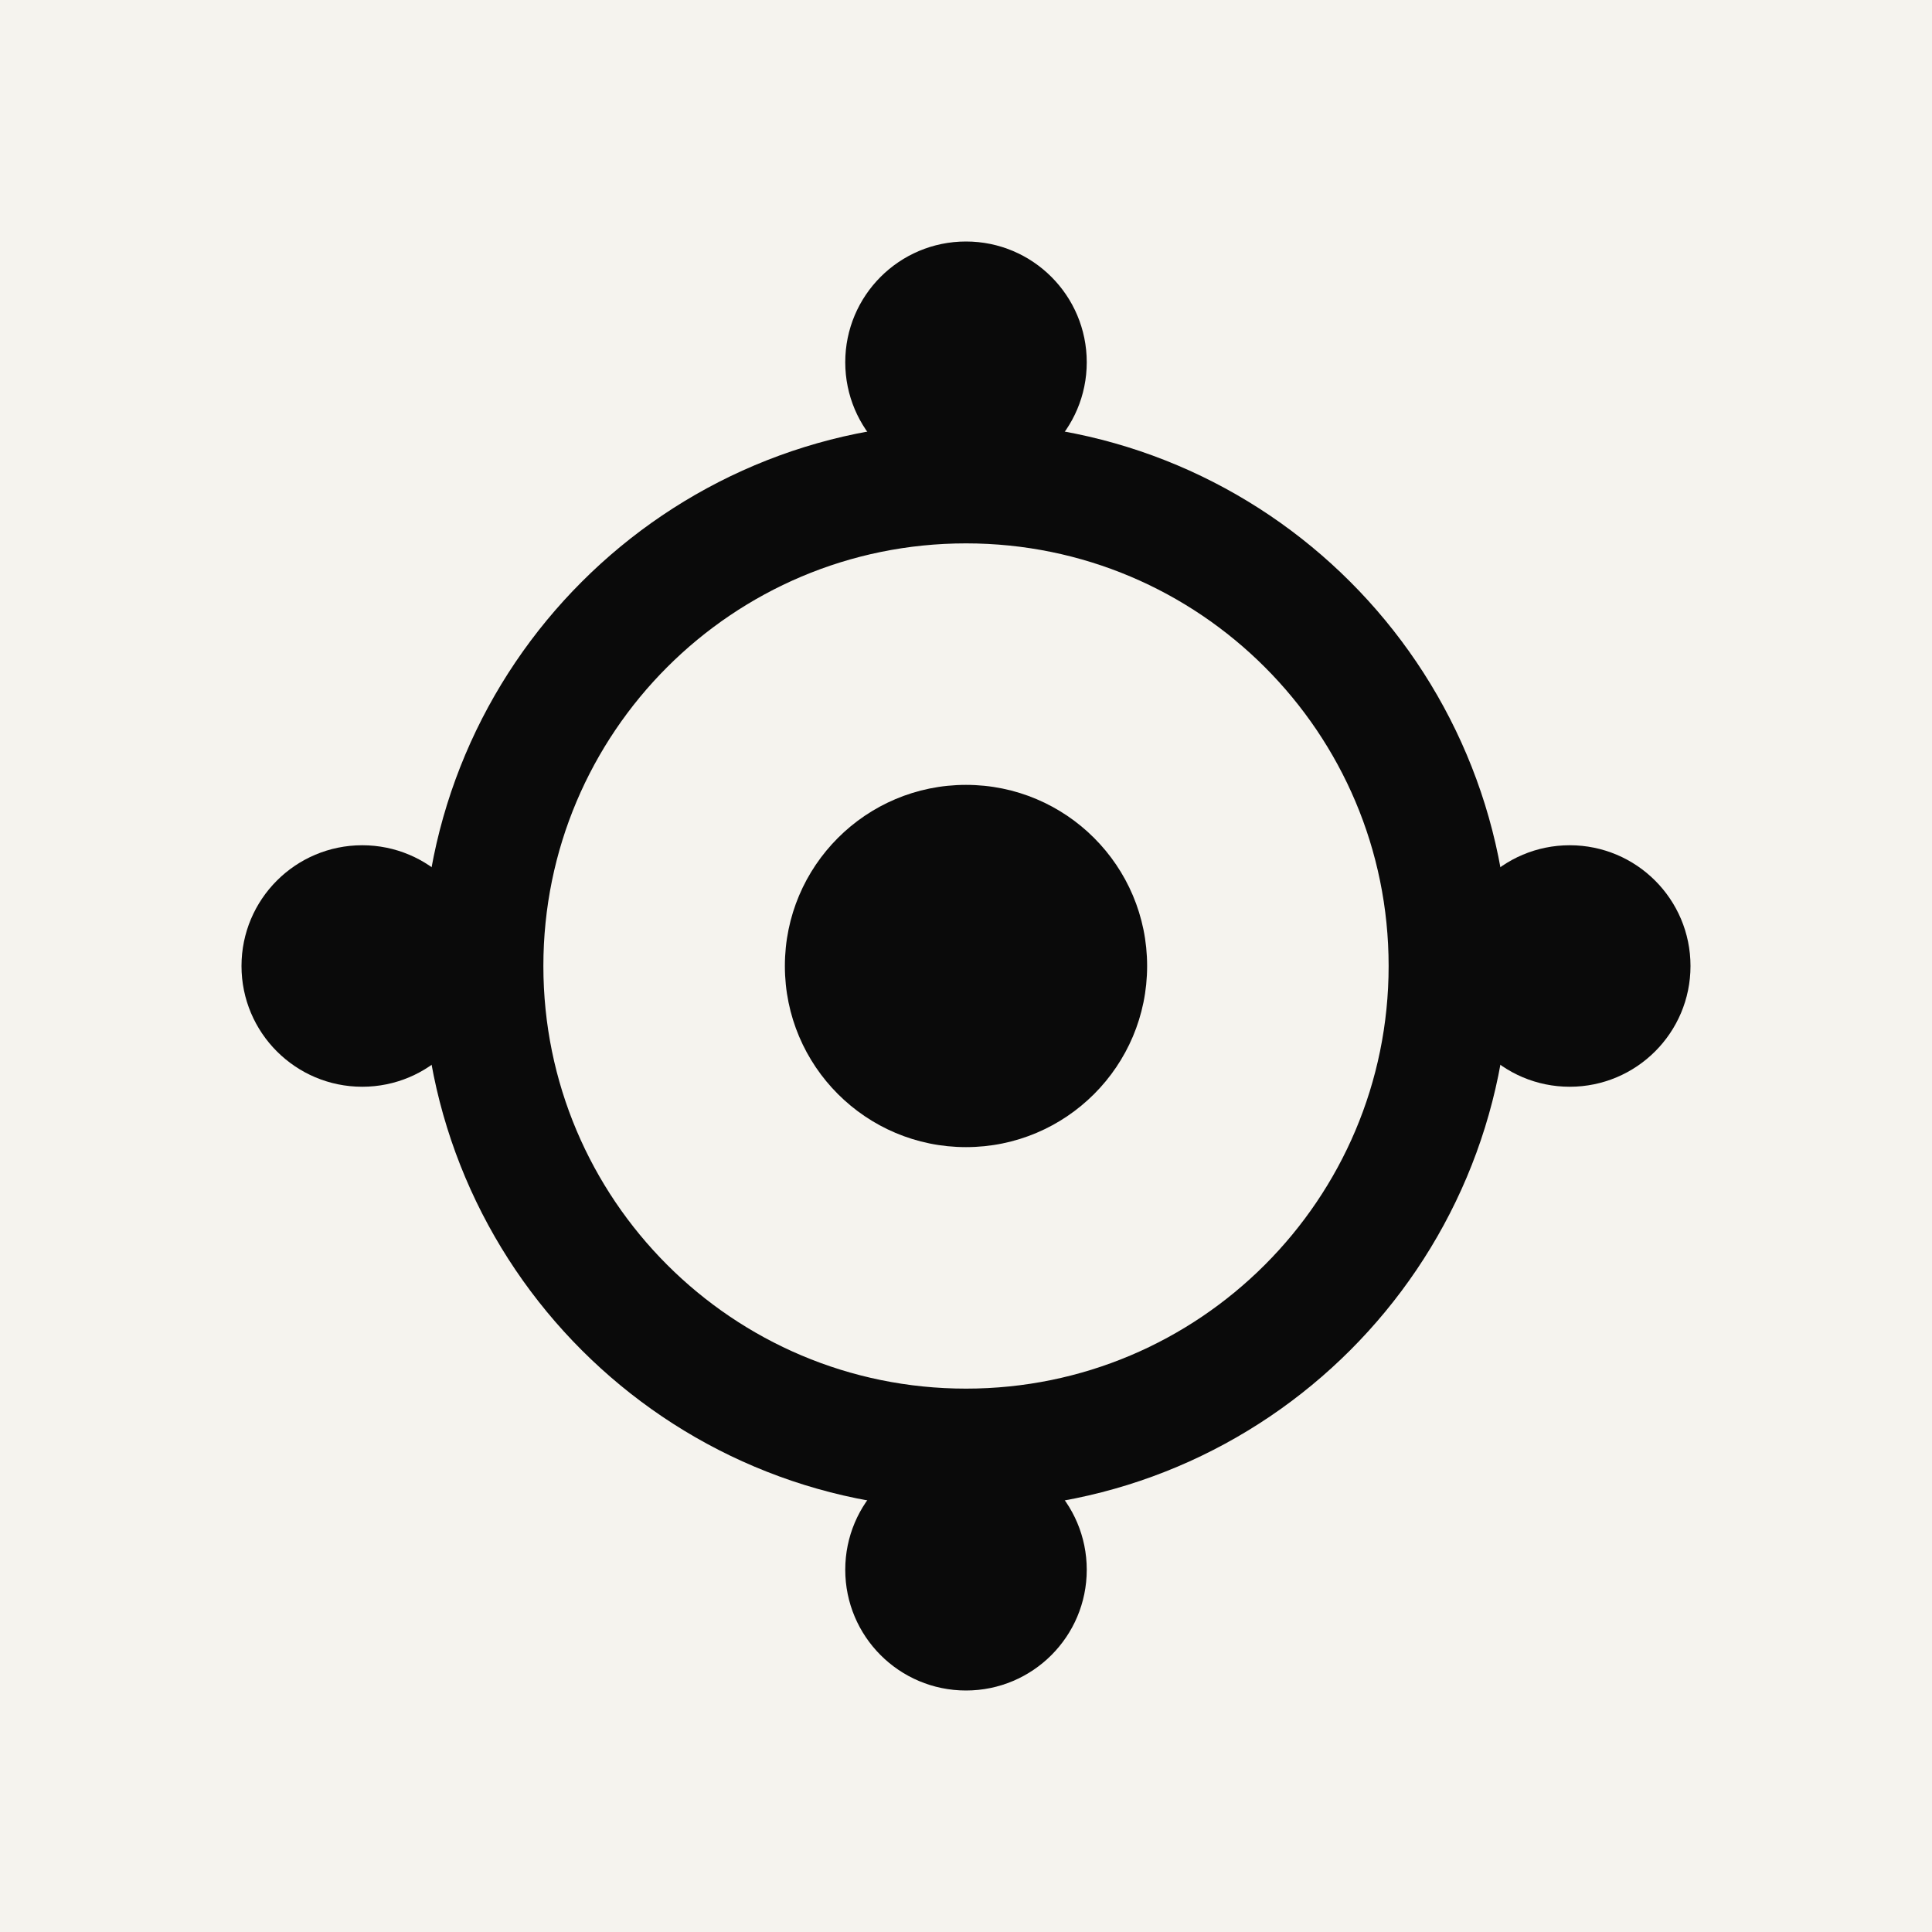
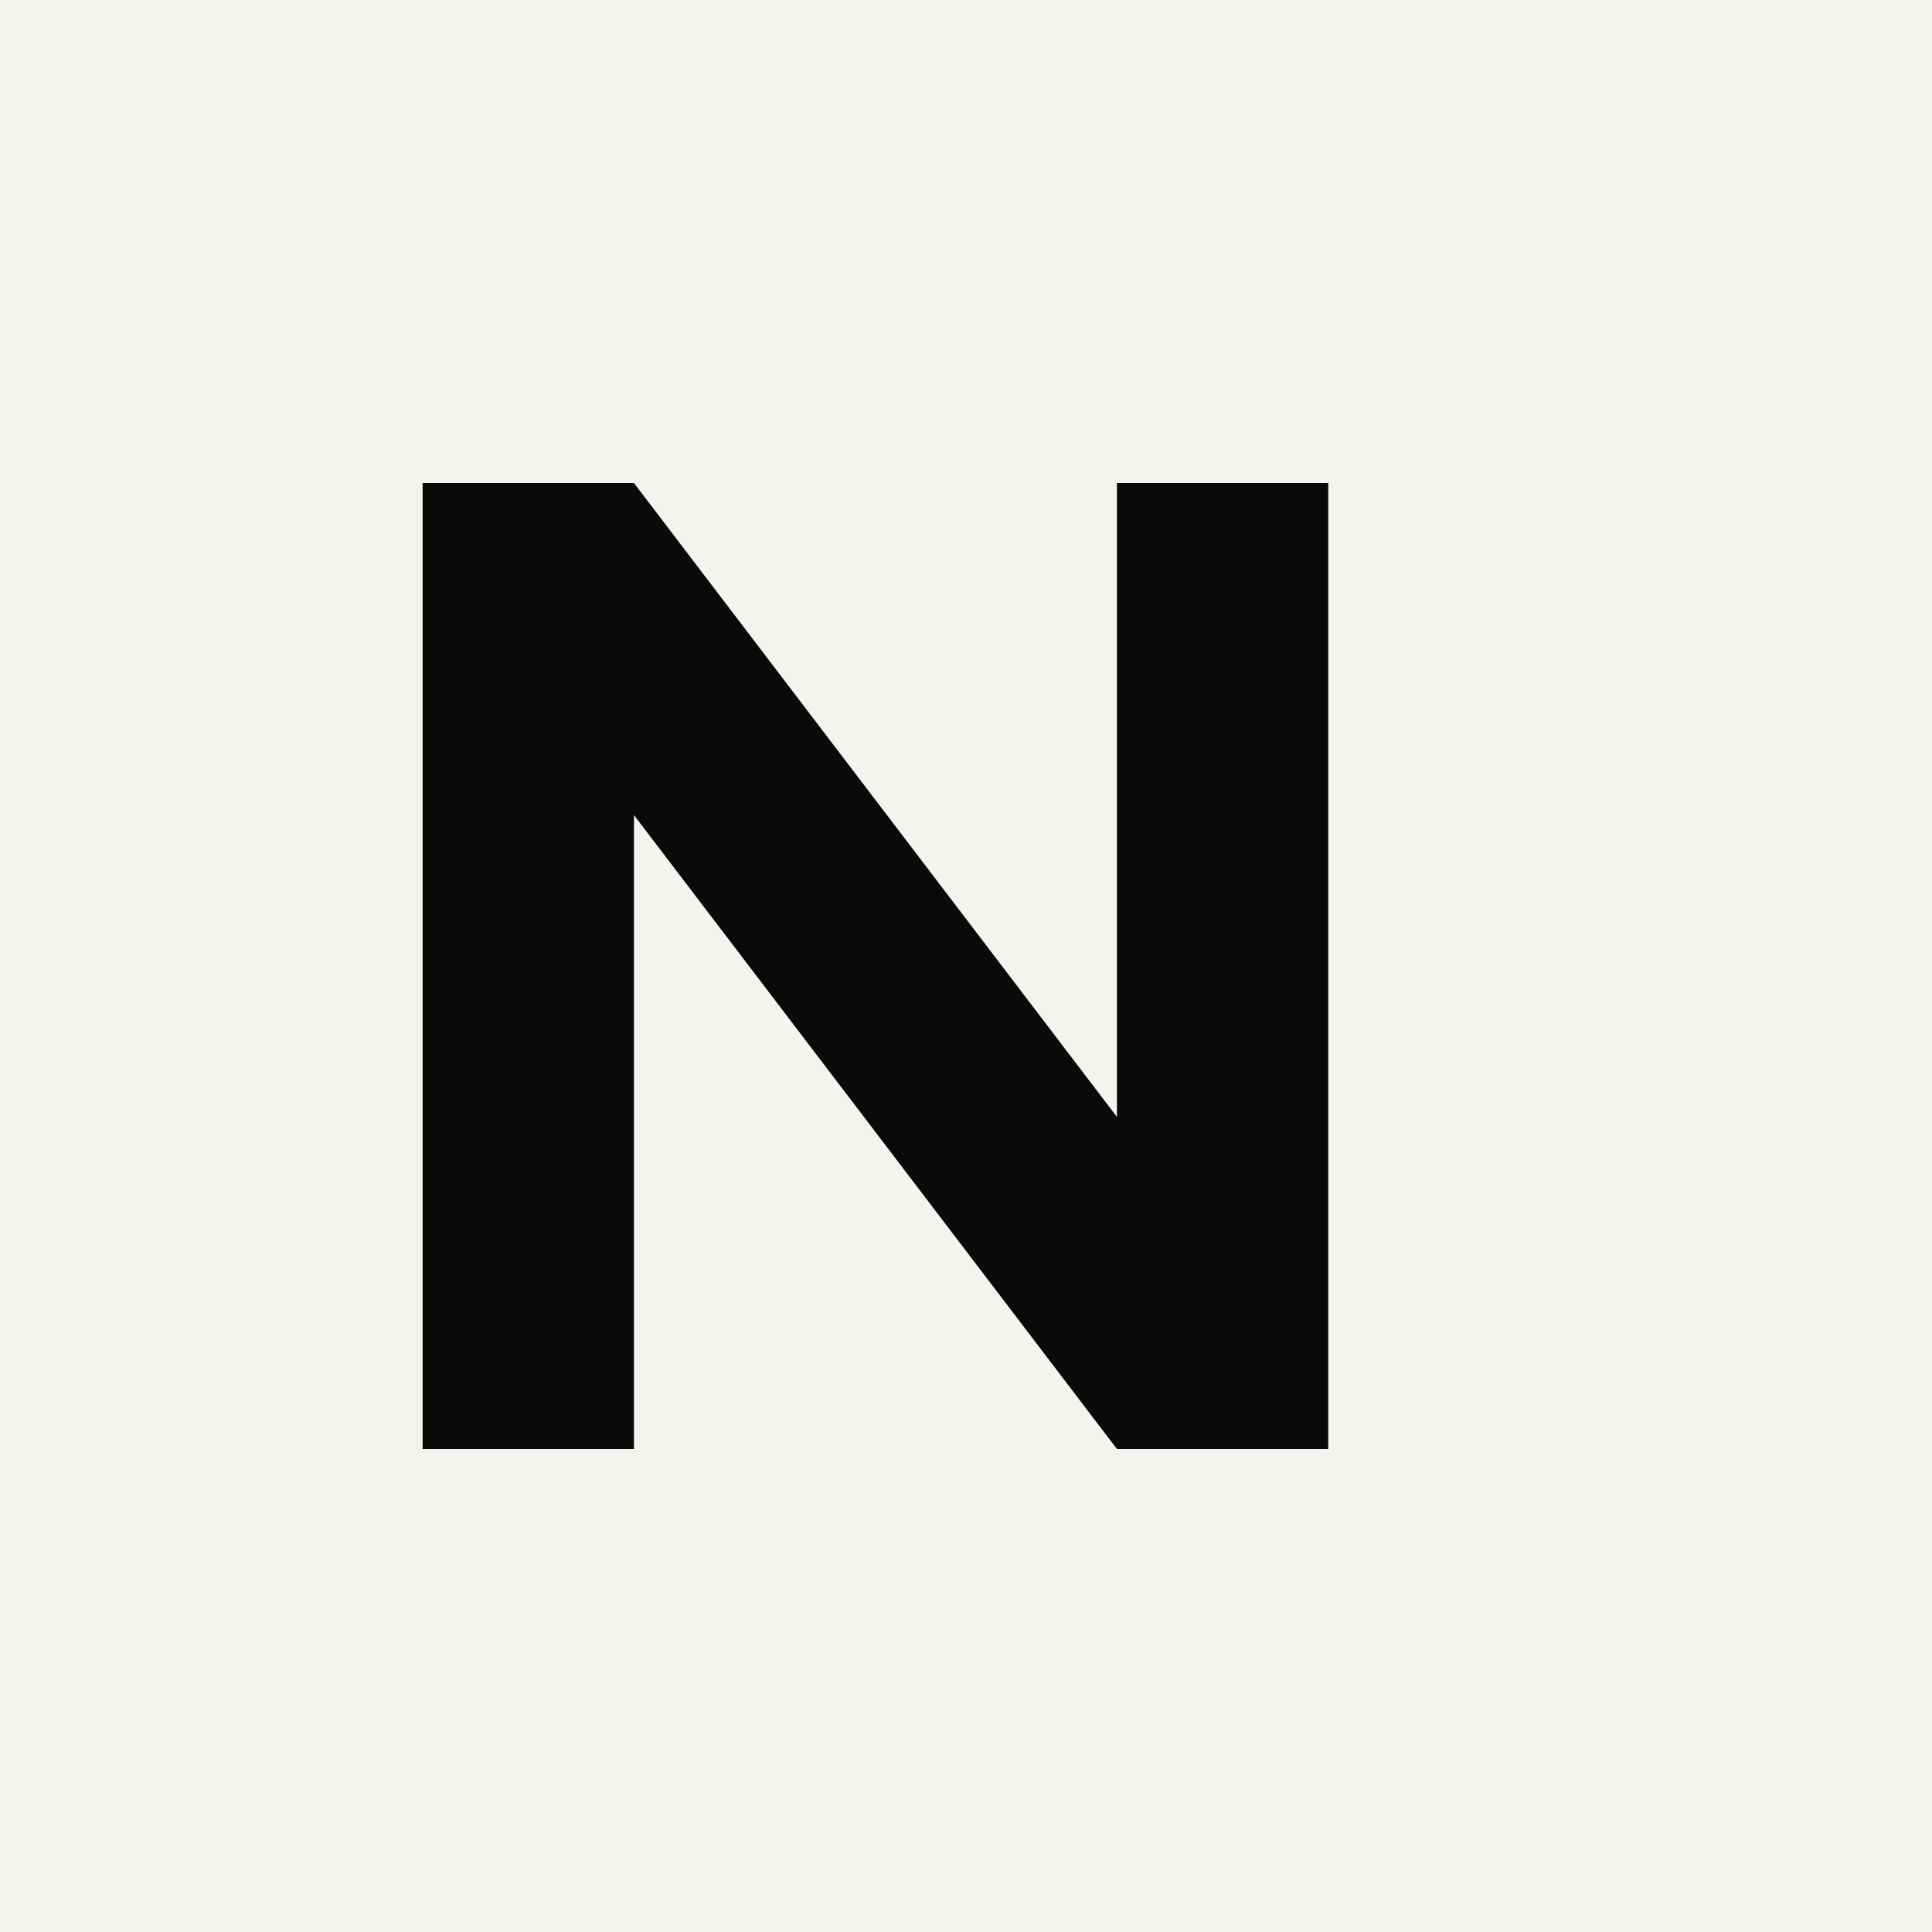
<svg xmlns="http://www.w3.org/2000/svg" viewBox="0 0 32 32">
  <rect width="32" height="32" fill="#F5F3EE" />
-   <circle cx="16" cy="16" r="8" fill="none" stroke="#0A0A0A" stroke-width="2" />
-   <circle cx="16" cy="16" r="3" fill="#0A0A0A" />
-   <circle cx="16" cy="6" r="2" fill="#0A0A0A" />
-   <circle cx="16" cy="26" r="2" fill="#0A0A0A" />
-   <circle cx="6" cy="16" r="2" fill="#0A0A0A" />
-   <circle cx="26" cy="16" r="2" fill="#0A0A0A" />
-   <line x1="16" y1="8" x2="16" y2="6" stroke="#0A0A0A" stroke-width="1.5" />
-   <line x1="16" y1="24" x2="16" y2="26" stroke="#0A0A0A" stroke-width="1.5" />
-   <line x1="8" y1="16" x2="6" y2="16" stroke="#0A0A0A" stroke-width="1.5" />
-   <line x1="24" y1="16" x2="26" y2="16" stroke="#0A0A0A" stroke-width="1.5" />
+   <path d="M7 24V8h3.5l8 10.5V8H22v16h-3.5l-8-10.5V24H7z" fill="#0A0A0A" />
</svg>
